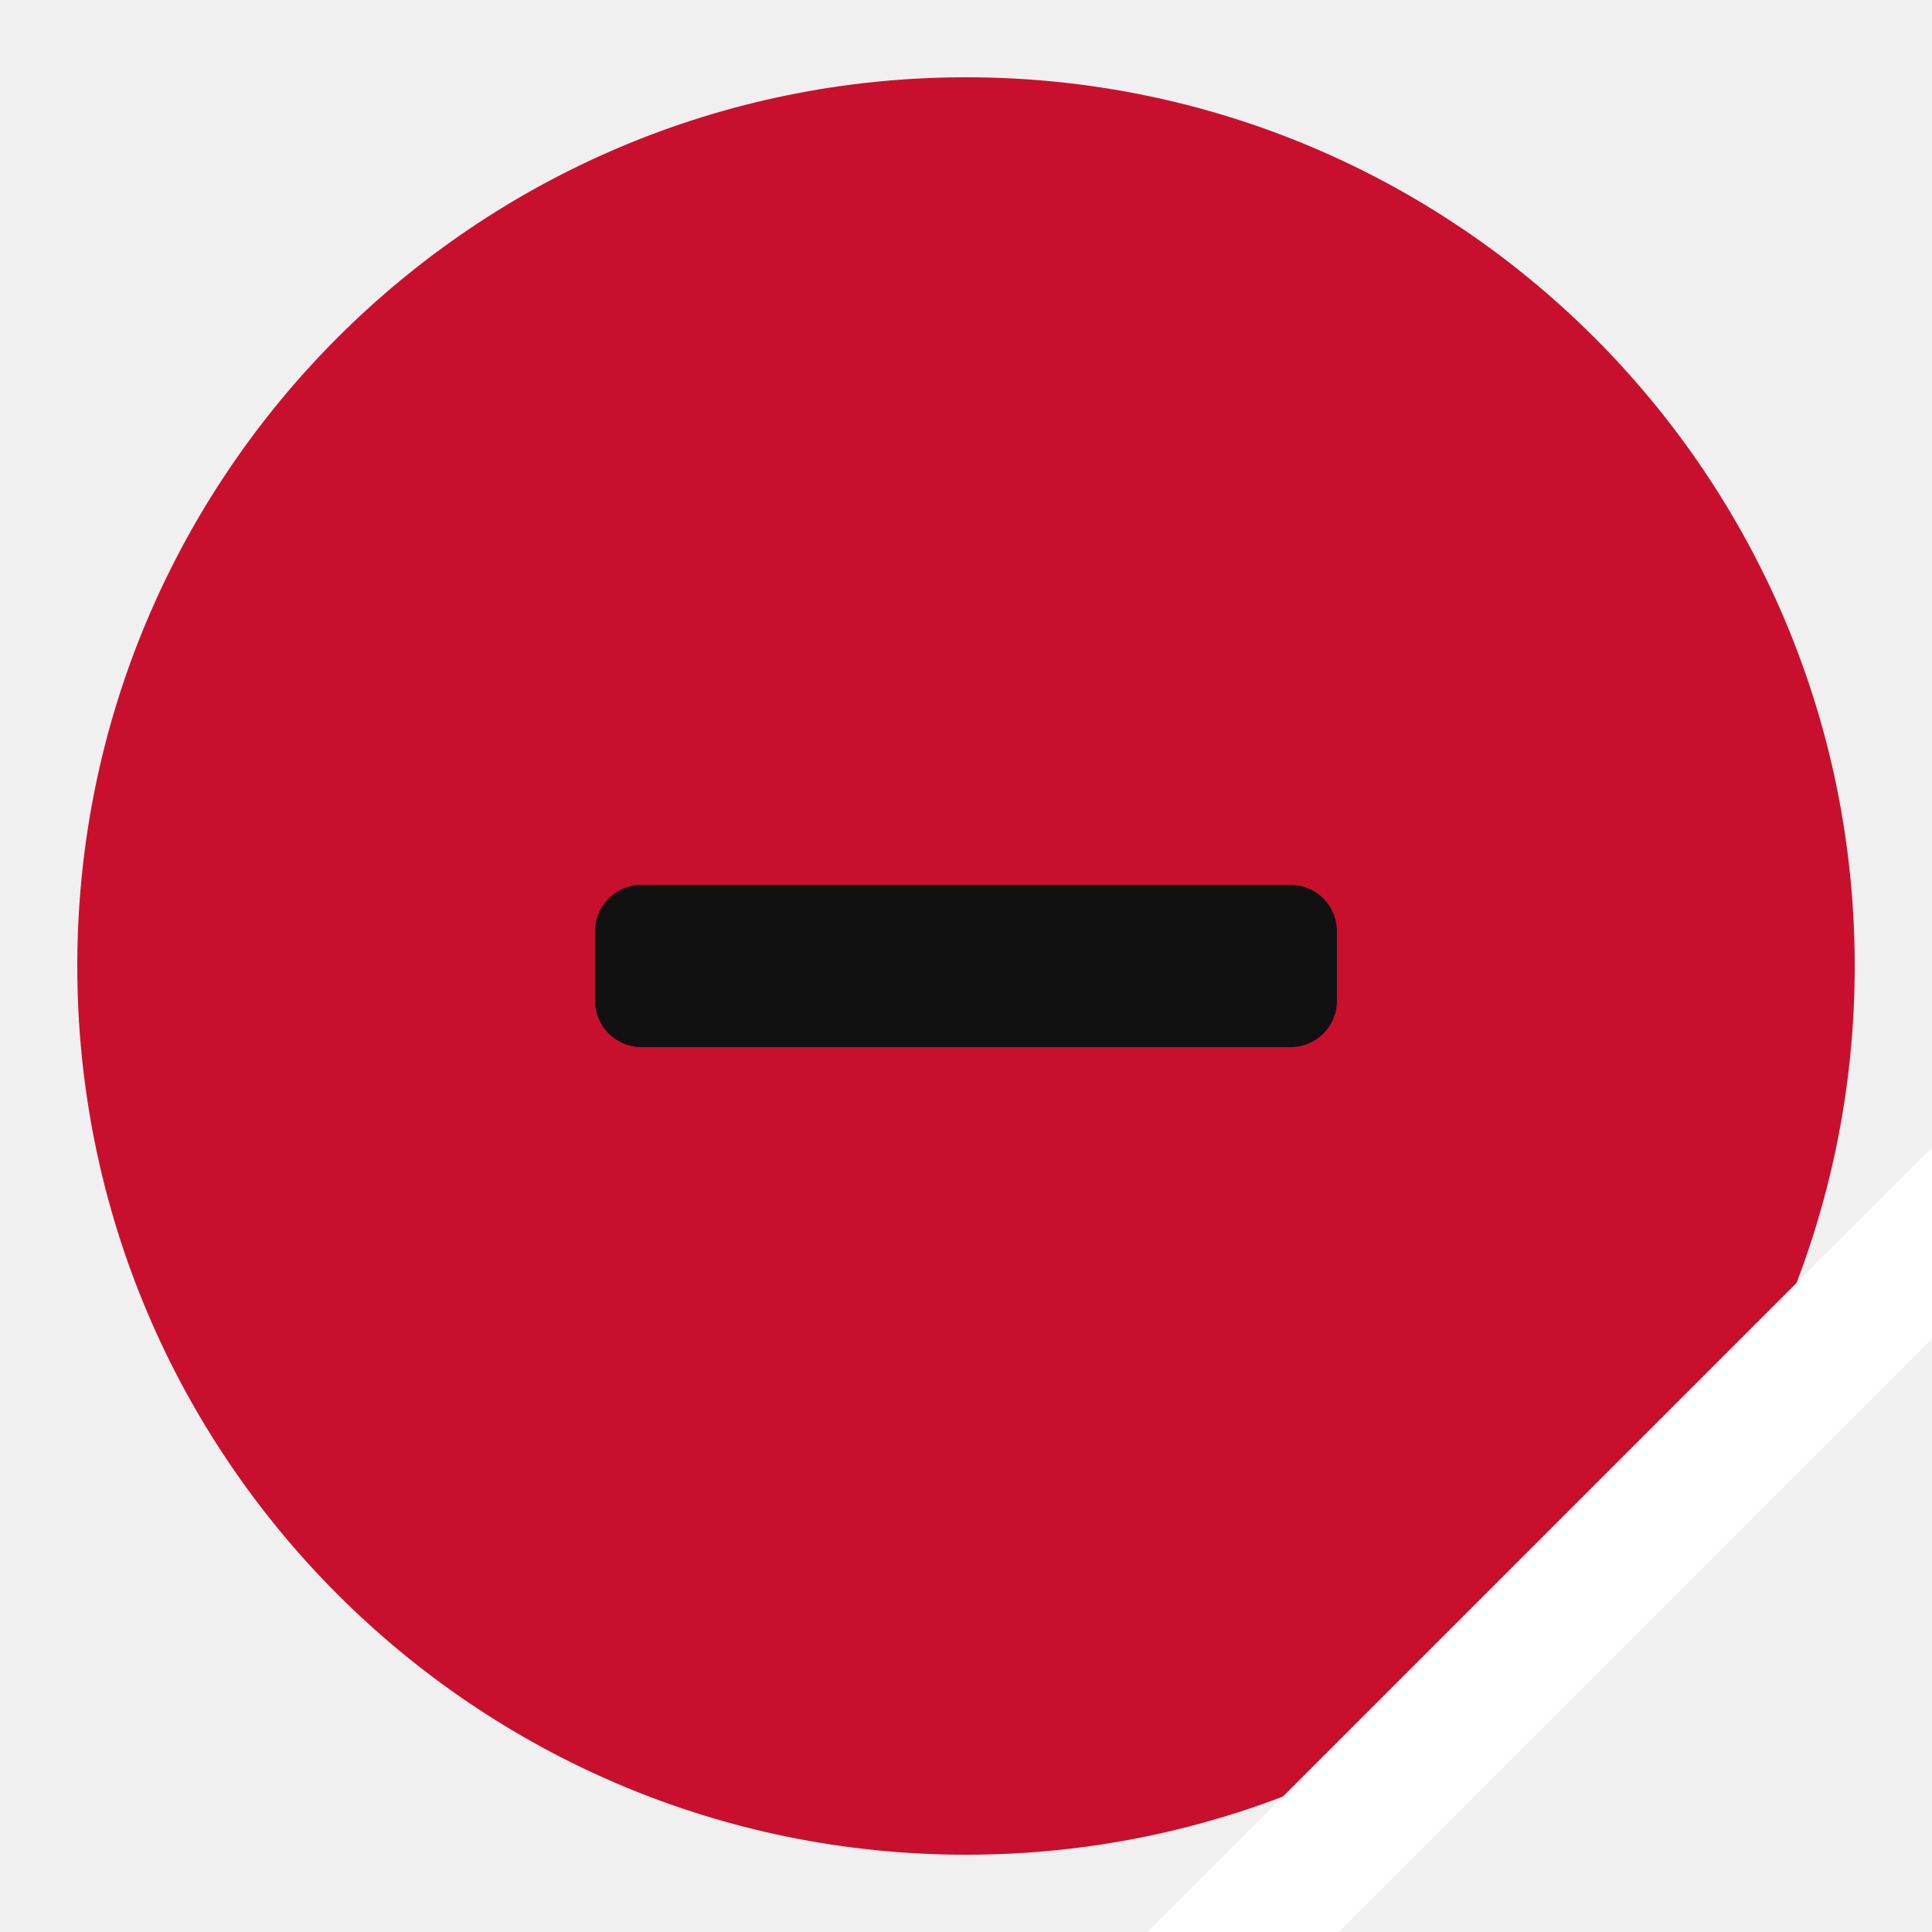
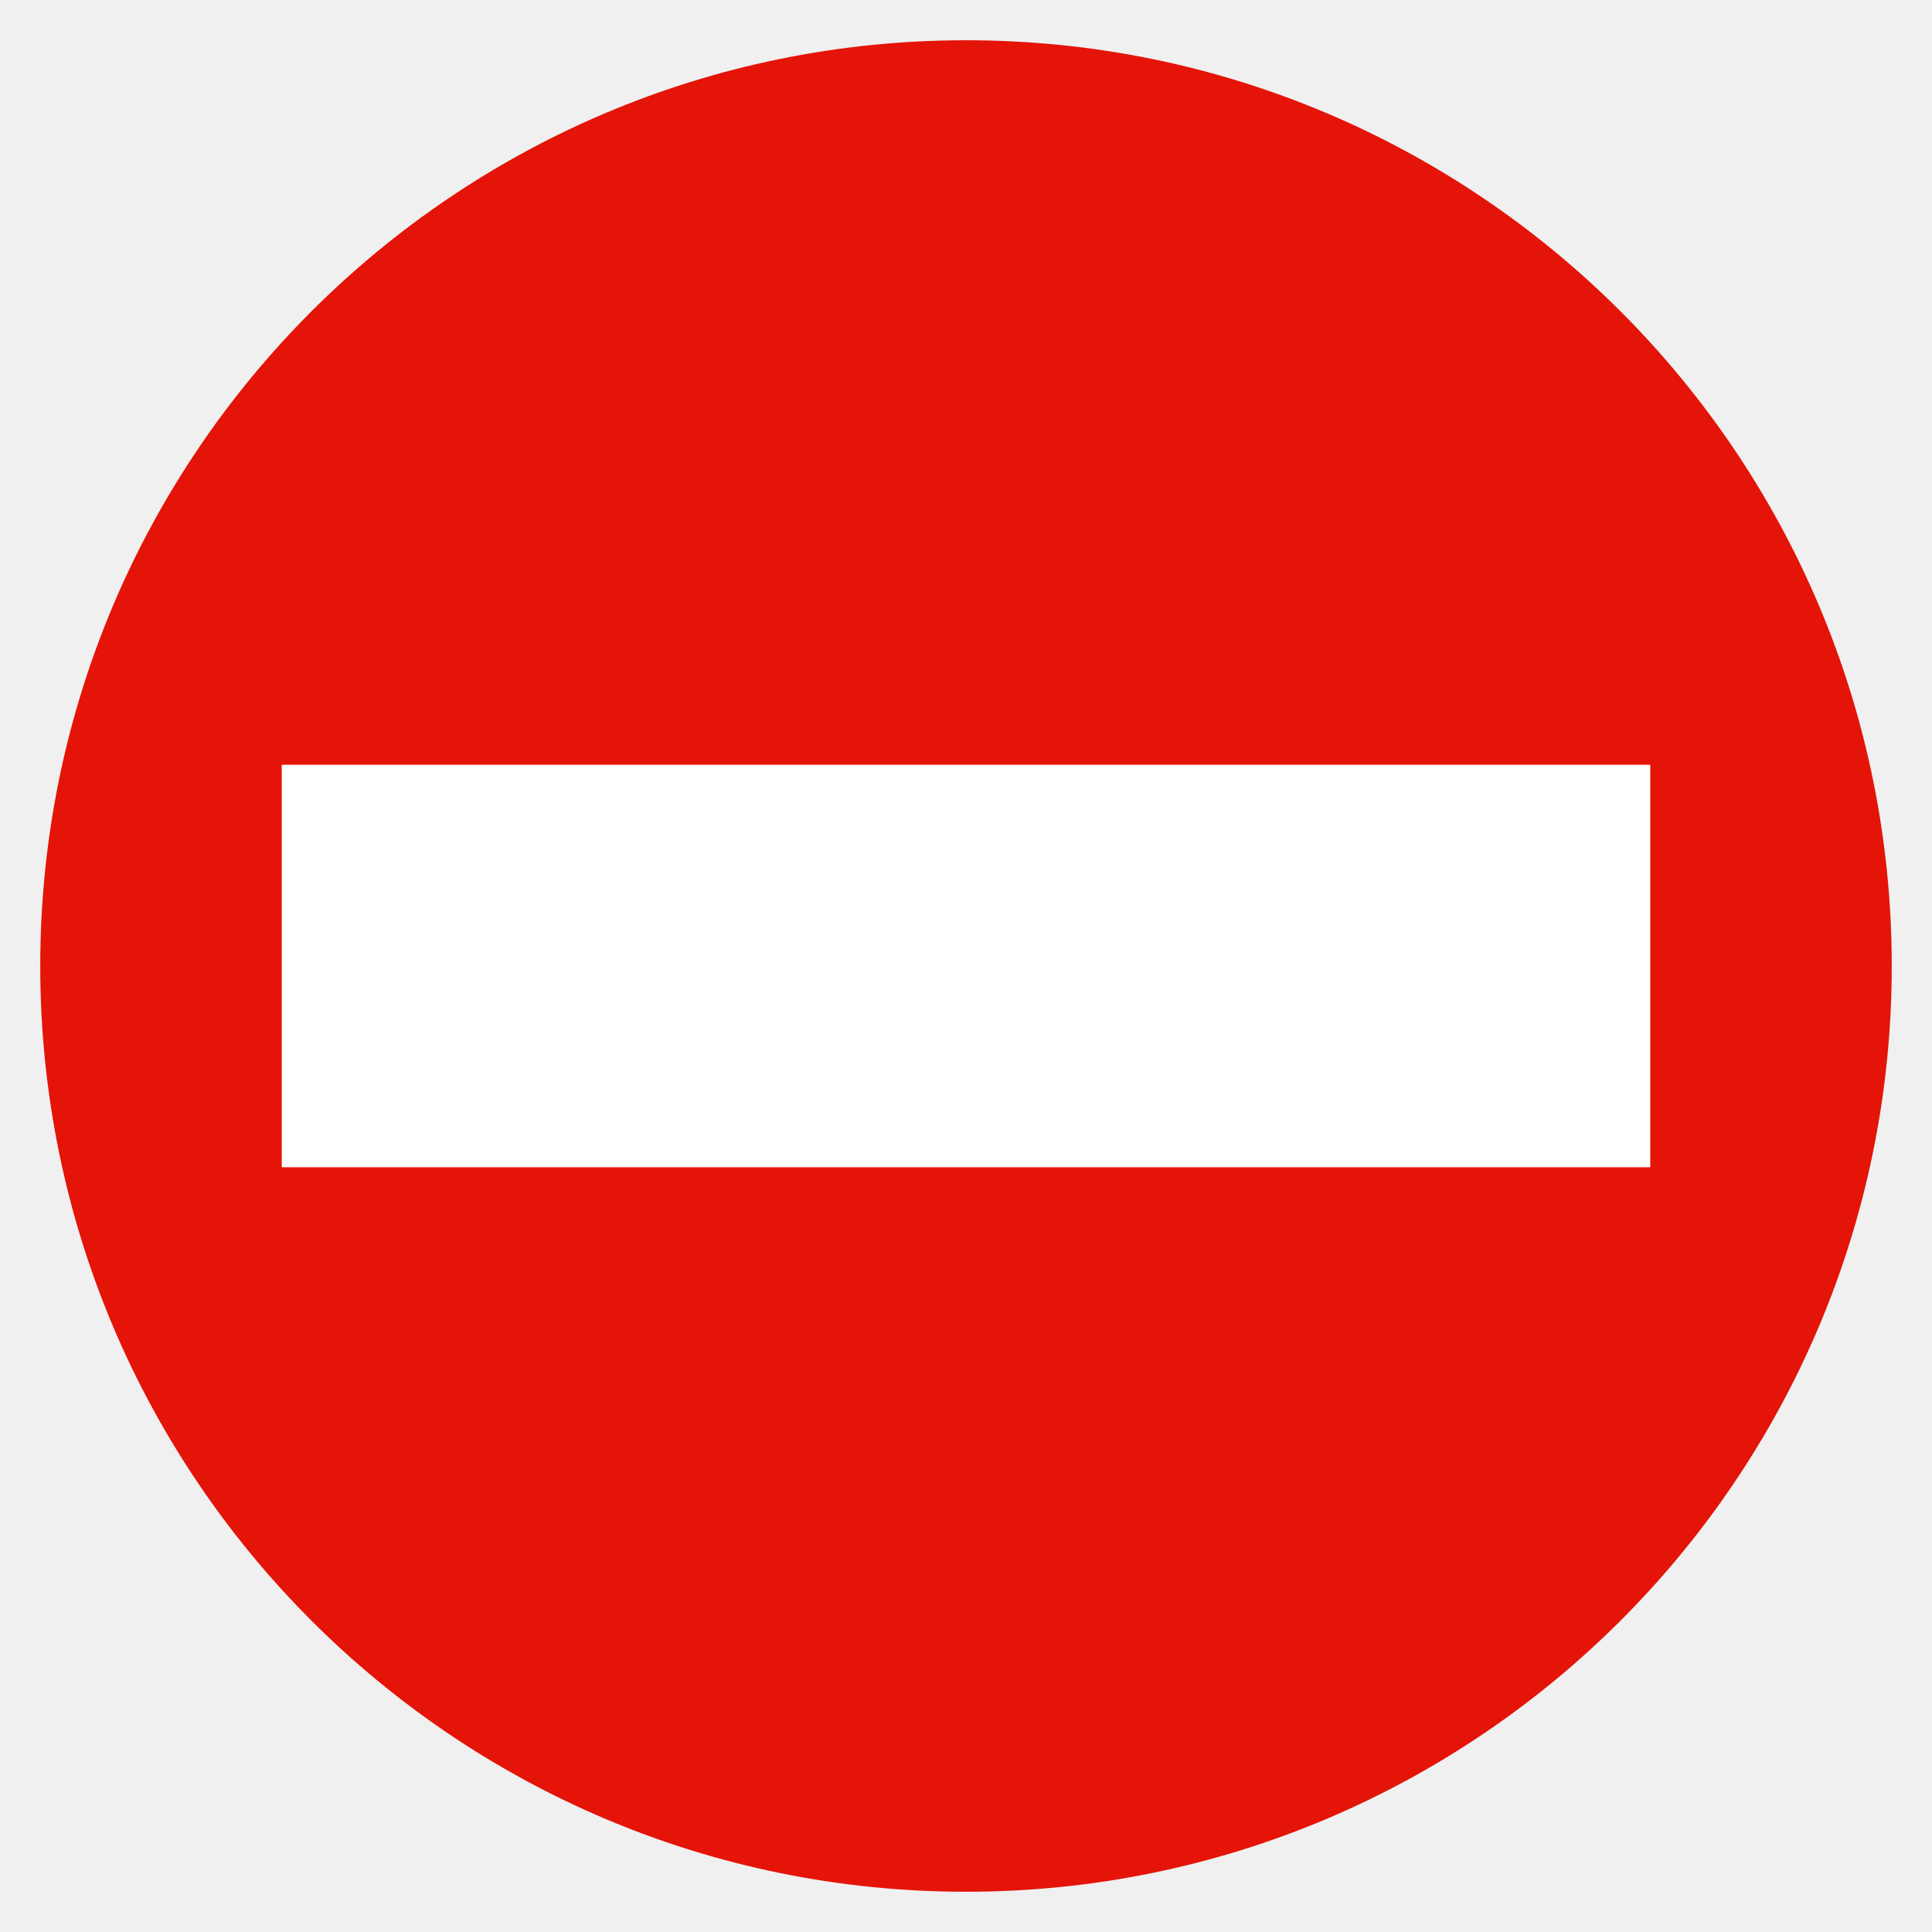
- <svg xmlns="http://www.w3.org/2000/svg" viewBox="0 0 100 100" width="240" height="240" role="img">
-   <rect width="100" height="100" fill="none" />
-   <circle cx="50" cy="50" r="46" fill="#c8102e" />
-   <g transform="translate(20, 20) scale(0.6)">
-     <rect x="18" y="43" width="64" height="14" rx="4" fill="#111111" />
-   </g>
-   <rect x="6" y="92" width="88" height="7" rx="3.5" fill="#ffffff" transform="rotate(-45 50 50)" />
+ <svg xmlns="http://www.w3.org/2000/svg" width="48" height="48">
+   <circle fill="#E41408" cx="24" cy="24" r="23" />
+   <path fill="#FFF" d="m7,19h34v10H7z" />
</svg>
